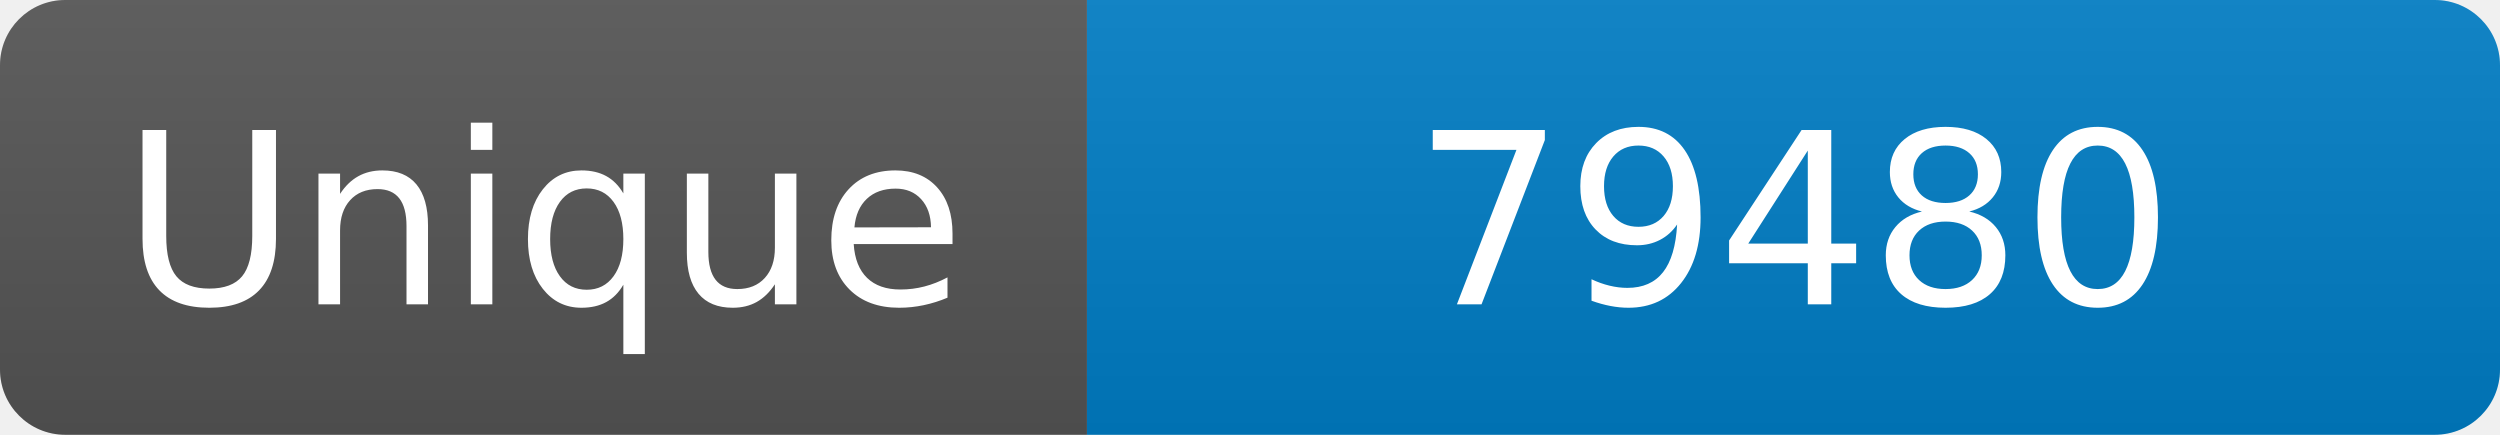
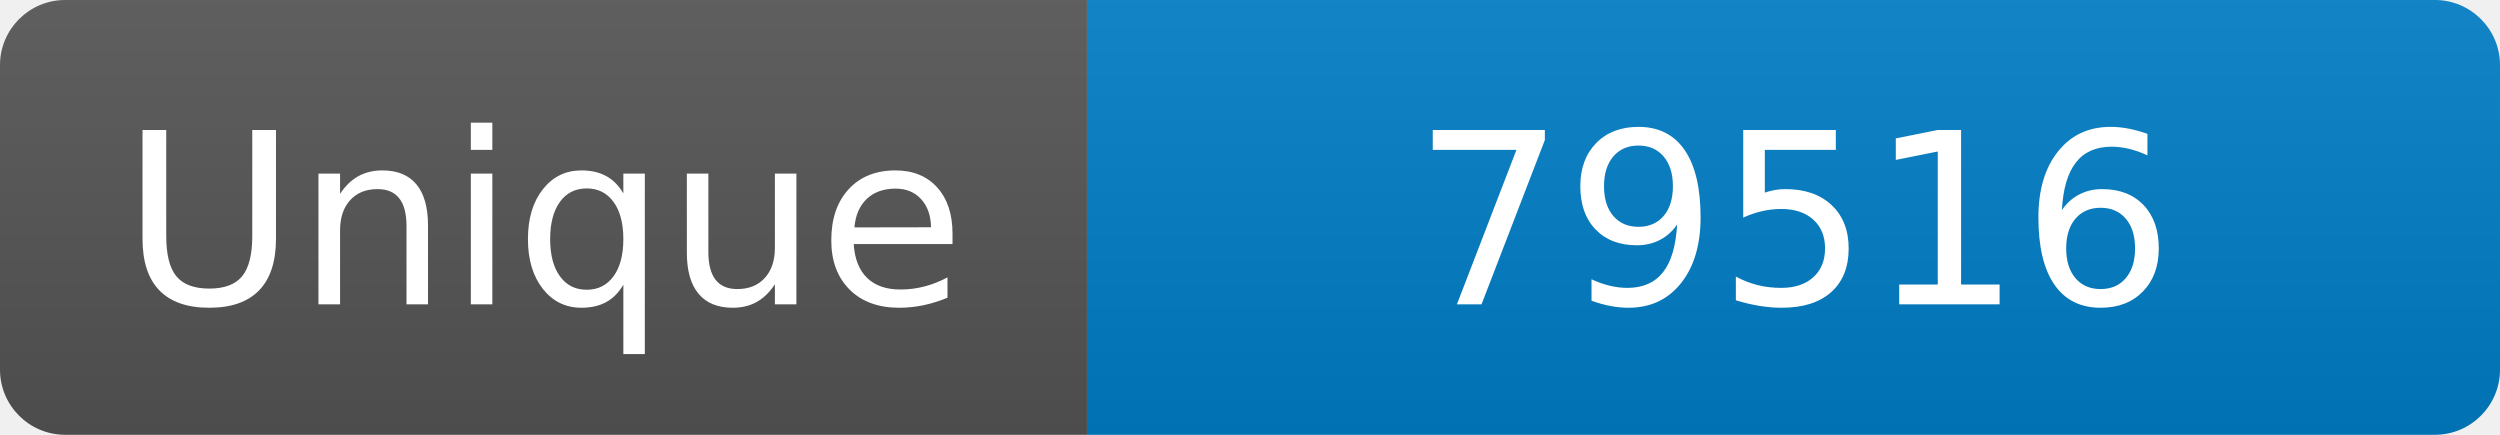
<svg xmlns="http://www.w3.org/2000/svg" width="115" height="20" role="img" aria-label="Maintained?: yes">
  <linearGradient id="s" x2="0" y2="100%">
    <stop offset="0" stop-color="#bbb" stop-opacity=".1" />
    <stop offset="1" stop-opacity=".1" />
  </linearGradient>
  <clipPath id="r">
    <rect width="115" height="20" rx="3" fill="#fff" />
  </clipPath>
  <g clip-path="url(#r)">
    <rect width="50" height="20" fill="#555" />
    <rect x="50" width="160" height="20" fill="#007ec6" />
    <rect width="115" height="20" fill="url(#s)" />
  </g>
  <g fill="#fff" text-anchor="middle" font-family="Verdana,Geneva,DejaVu Sans,sans-serif" font-size="110">
    <text x="250" y="140" transform="scale(.1)" fill="#fff">Unique</text>
-     <text x="825" y="140" transform="scale(.1)" fill="#fff">79480</text>
+     <text x="825" y="140" transform="scale(.1)" fill="#fff">79516</text>
  </g>
</svg>
